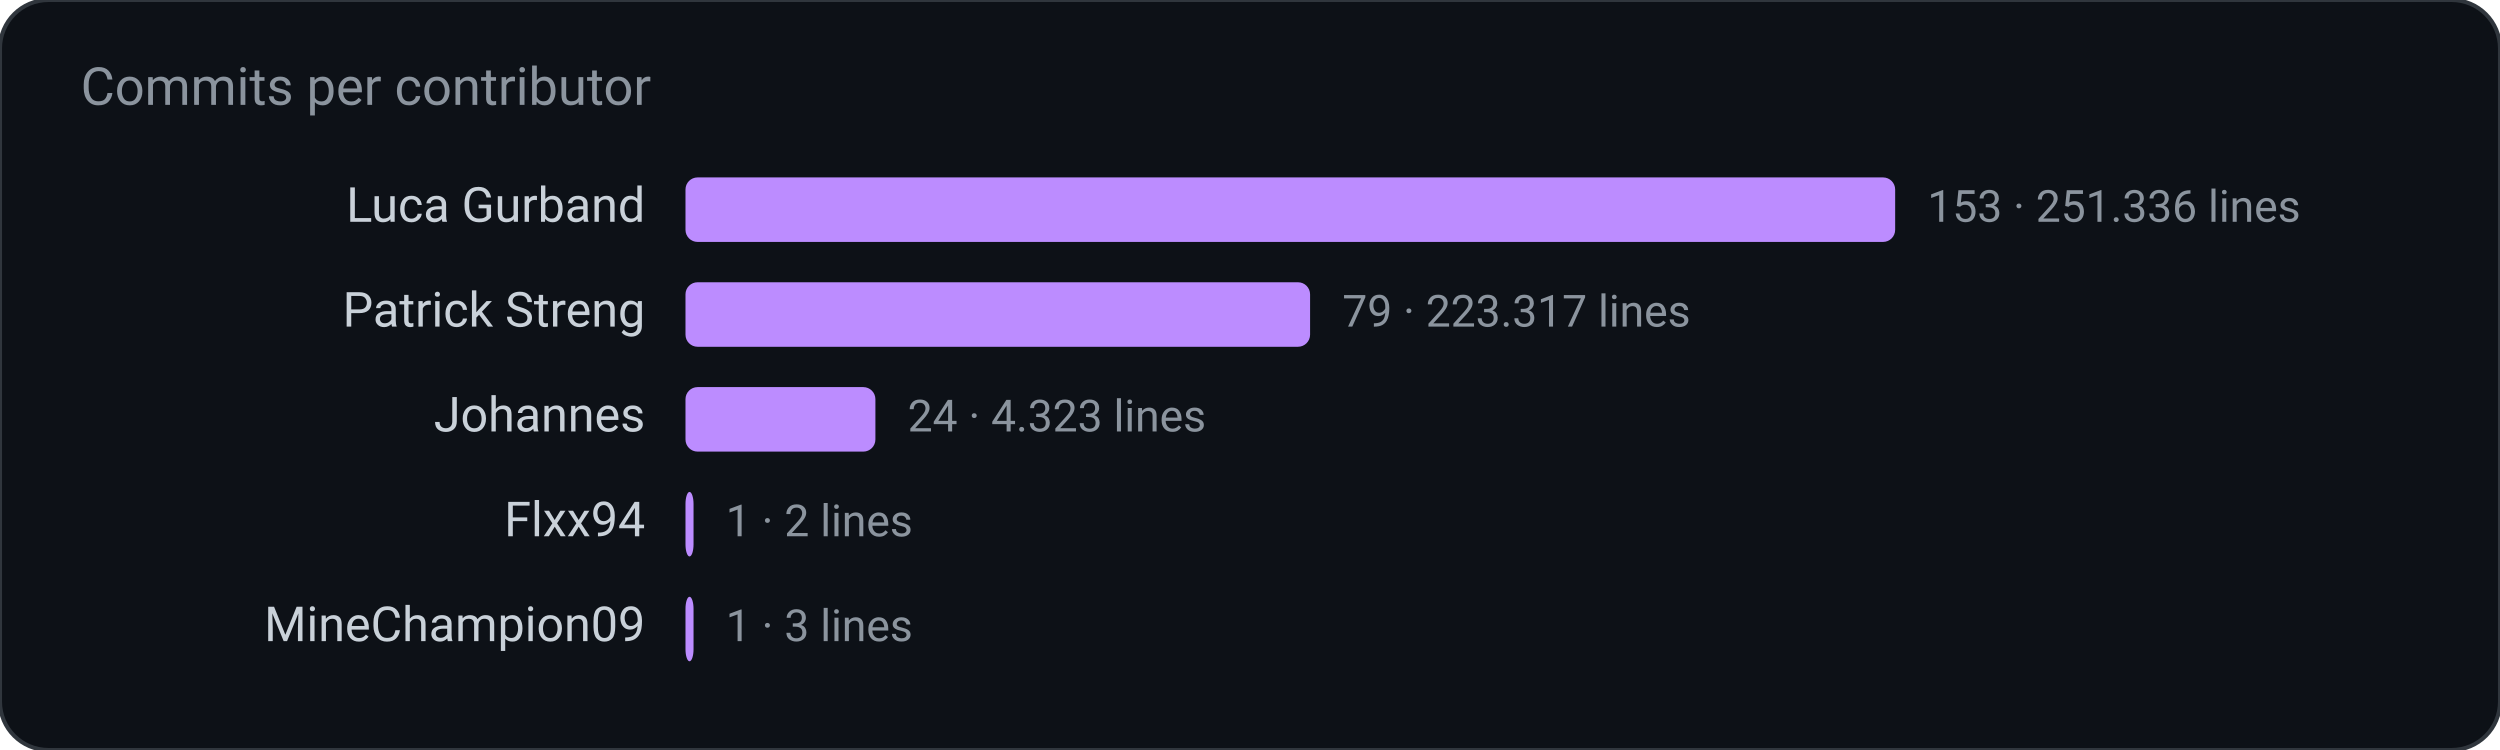
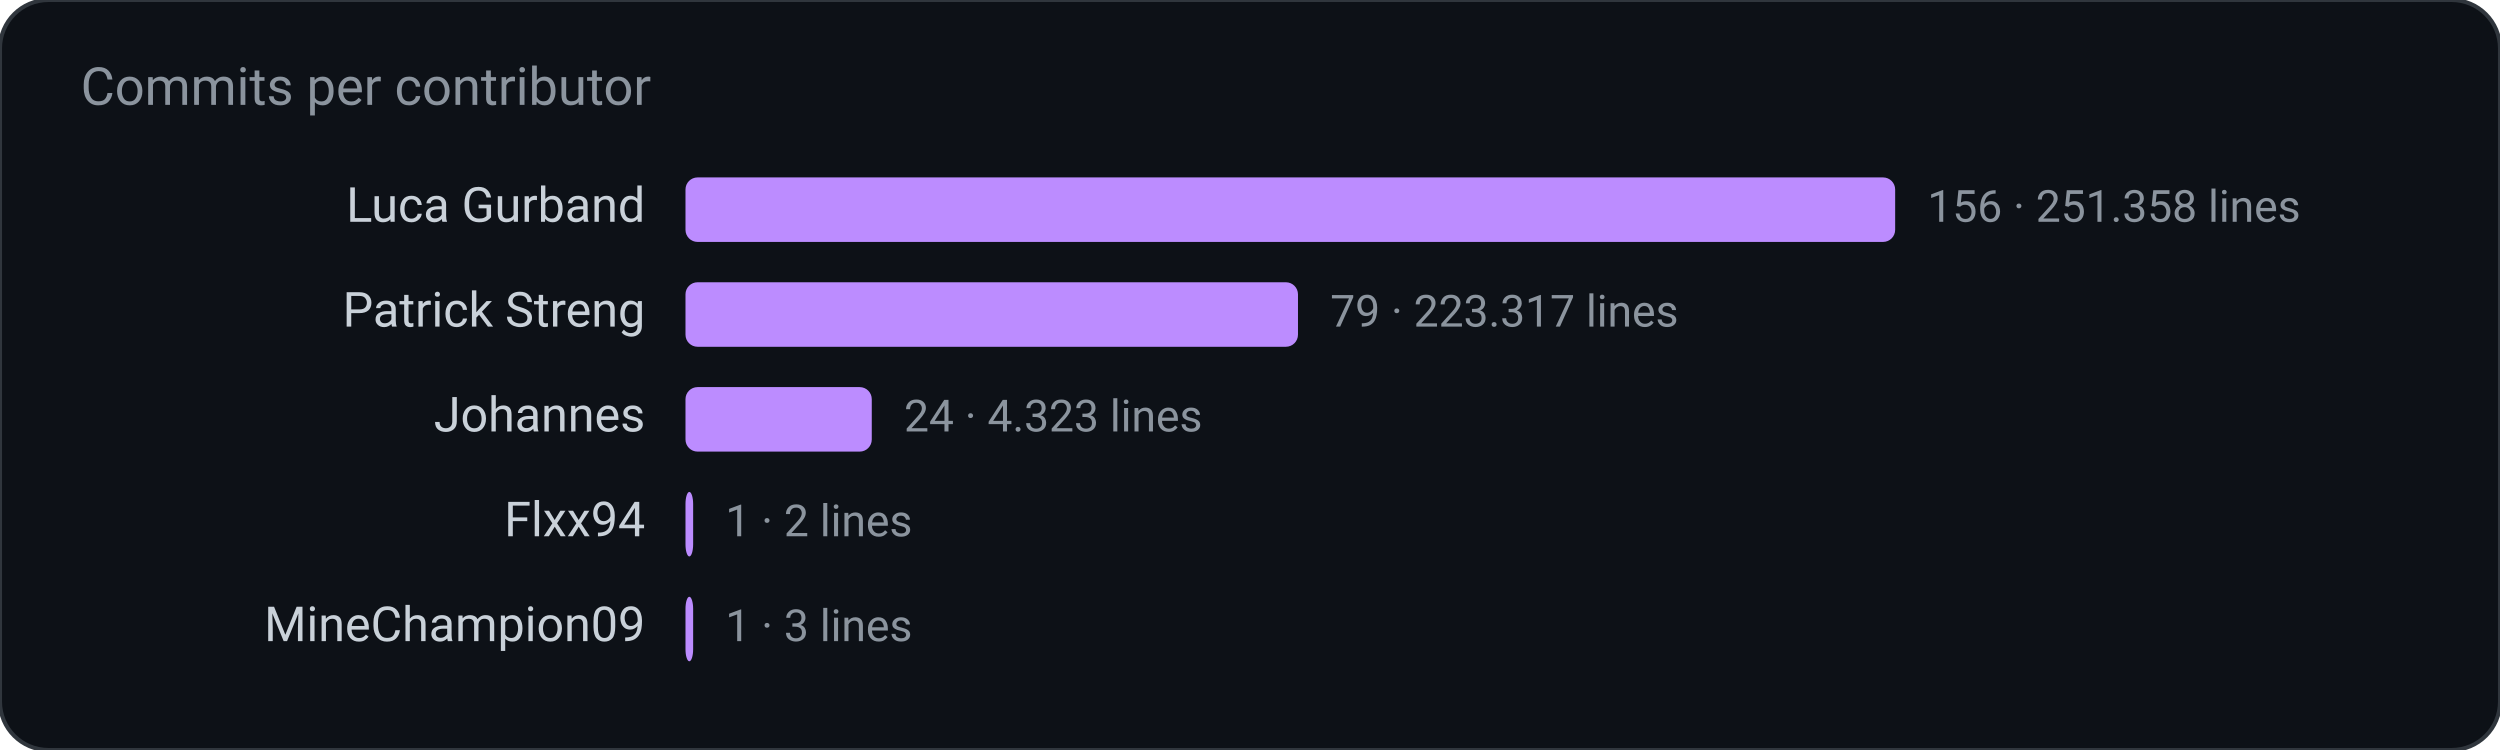
<svg xmlns="http://www.w3.org/2000/svg" width="620" height="186" viewBox="0 0 620 186" role="img" aria-label="Commits per contributor">
  <rect width="620" height="186" rx="12" fill="#0d1117" stroke="#30363d" />
  <text x="20" y="26" fill="#8b949e" font-family="ui-sans-serif, system-ui, -apple-system, Segoe UI, Roboto, Helvetica, Arial, sans-serif" font-size="13">Commits per contributor</text>
  <text x="160.0" y="55.0" fill="#c9d1d9" font-family="ui-sans-serif, system-ui, -apple-system, Segoe UI, Roboto, Helvetica, Arial, sans-serif" font-size="12" text-anchor="end" font-weight="400">Luca Gurband</text>
  <rect x="170.0" y="44.0" width="300.0" height="16.0" rx="3" fill="#bc8cff" />
-   <text x="478.0" y="55.0" fill="#8b949e" font-family="ui-sans-serif, system-ui, -apple-system, Segoe UI, Roboto, Helvetica, Arial, sans-serif" font-size="11" text-anchor="start" font-weight="400">153  ·  251.336 lines</text>
+   <text x="478.0" y="55.0" fill="#8b949e" font-family="ui-sans-serif, system-ui, -apple-system, Segoe UI, Roboto, Helvetica, Arial, sans-serif" font-size="11" text-anchor="start" font-weight="400">156  ·  251.358 lines</text>
  <text x="160.0" y="81.0" fill="#c9d1d9" font-family="ui-sans-serif, system-ui, -apple-system, Segoe UI, Roboto, Helvetica, Arial, sans-serif" font-size="12" text-anchor="end" font-weight="400">Patrick Streng</text>
-   <rect x="170.0" y="70.0" width="154.9" height="16.0" rx="3" fill="#bc8cff" />
-   <text x="332.9" y="81.0" fill="#8b949e" font-family="ui-sans-serif, system-ui, -apple-system, Segoe UI, Roboto, Helvetica, Arial, sans-serif" font-size="11" text-anchor="start" font-weight="400">79  ·  223.317 lines</text>
+   <rect x="170.0" y="70.0" width="151.9" height="16.0" rx="3" fill="#bc8cff" />
+   <text x="329.9" y="81.0" fill="#8b949e" font-family="ui-sans-serif, system-ui, -apple-system, Segoe UI, Roboto, Helvetica, Arial, sans-serif" font-size="11" text-anchor="start" font-weight="400">79  ·  223.317 lines</text>
  <text x="160.0" y="107.0" fill="#c9d1d9" font-family="ui-sans-serif, system-ui, -apple-system, Segoe UI, Roboto, Helvetica, Arial, sans-serif" font-size="12" text-anchor="end" font-weight="400">Johannes</text>
-   <rect x="170.0" y="96.0" width="47.1" height="16.0" rx="3" fill="#bc8cff" />
-   <text x="225.1" y="107.0" fill="#8b949e" font-family="ui-sans-serif, system-ui, -apple-system, Segoe UI, Roboto, Helvetica, Arial, sans-serif" font-size="11" text-anchor="start" font-weight="400">24  ·  4.323 lines</text>
+   <rect x="170.0" y="96.0" width="46.2" height="16.0" rx="3" fill="#bc8cff" />
+   <text x="224.2" y="107.0" fill="#8b949e" font-family="ui-sans-serif, system-ui, -apple-system, Segoe UI, Roboto, Helvetica, Arial, sans-serif" font-size="11" text-anchor="start" font-weight="400">24  ·  4.323 lines</text>
  <text x="160.0" y="133.0" fill="#c9d1d9" font-family="ui-sans-serif, system-ui, -apple-system, Segoe UI, Roboto, Helvetica, Arial, sans-serif" font-size="12" text-anchor="end" font-weight="400">Flxx94</text>
-   <rect x="170.0" y="122.0" width="2.0" height="16.0" rx="3" fill="#bc8cff" />
-   <text x="180.0" y="133.0" fill="#8b949e" font-family="ui-sans-serif, system-ui, -apple-system, Segoe UI, Roboto, Helvetica, Arial, sans-serif" font-size="11" text-anchor="start" font-weight="400">1  ·  2 lines</text>
+   <rect x="170.0" y="122.0" width="1.9" height="16.0" rx="3" fill="#bc8cff" />
+   <text x="179.9" y="133.0" fill="#8b949e" font-family="ui-sans-serif, system-ui, -apple-system, Segoe UI, Roboto, Helvetica, Arial, sans-serif" font-size="11" text-anchor="start" font-weight="400">1  ·  2 lines</text>
  <text x="160.0" y="159.0" fill="#c9d1d9" font-family="ui-sans-serif, system-ui, -apple-system, Segoe UI, Roboto, Helvetica, Arial, sans-serif" font-size="12" text-anchor="end" font-weight="400">MineChampion09</text>
-   <rect x="170.0" y="148.0" width="2.0" height="16.0" rx="3" fill="#bc8cff" />
-   <text x="180.0" y="159.0" fill="#8b949e" font-family="ui-sans-serif, system-ui, -apple-system, Segoe UI, Roboto, Helvetica, Arial, sans-serif" font-size="11" text-anchor="start" font-weight="400">1  ·  3 lines</text>
+   <rect x="170.0" y="148.0" width="1.9" height="16.0" rx="3" fill="#bc8cff" />
+   <text x="179.9" y="159.0" fill="#8b949e" font-family="ui-sans-serif, system-ui, -apple-system, Segoe UI, Roboto, Helvetica, Arial, sans-serif" font-size="11" text-anchor="start" font-weight="400">1  ·  3 lines</text>
</svg>
